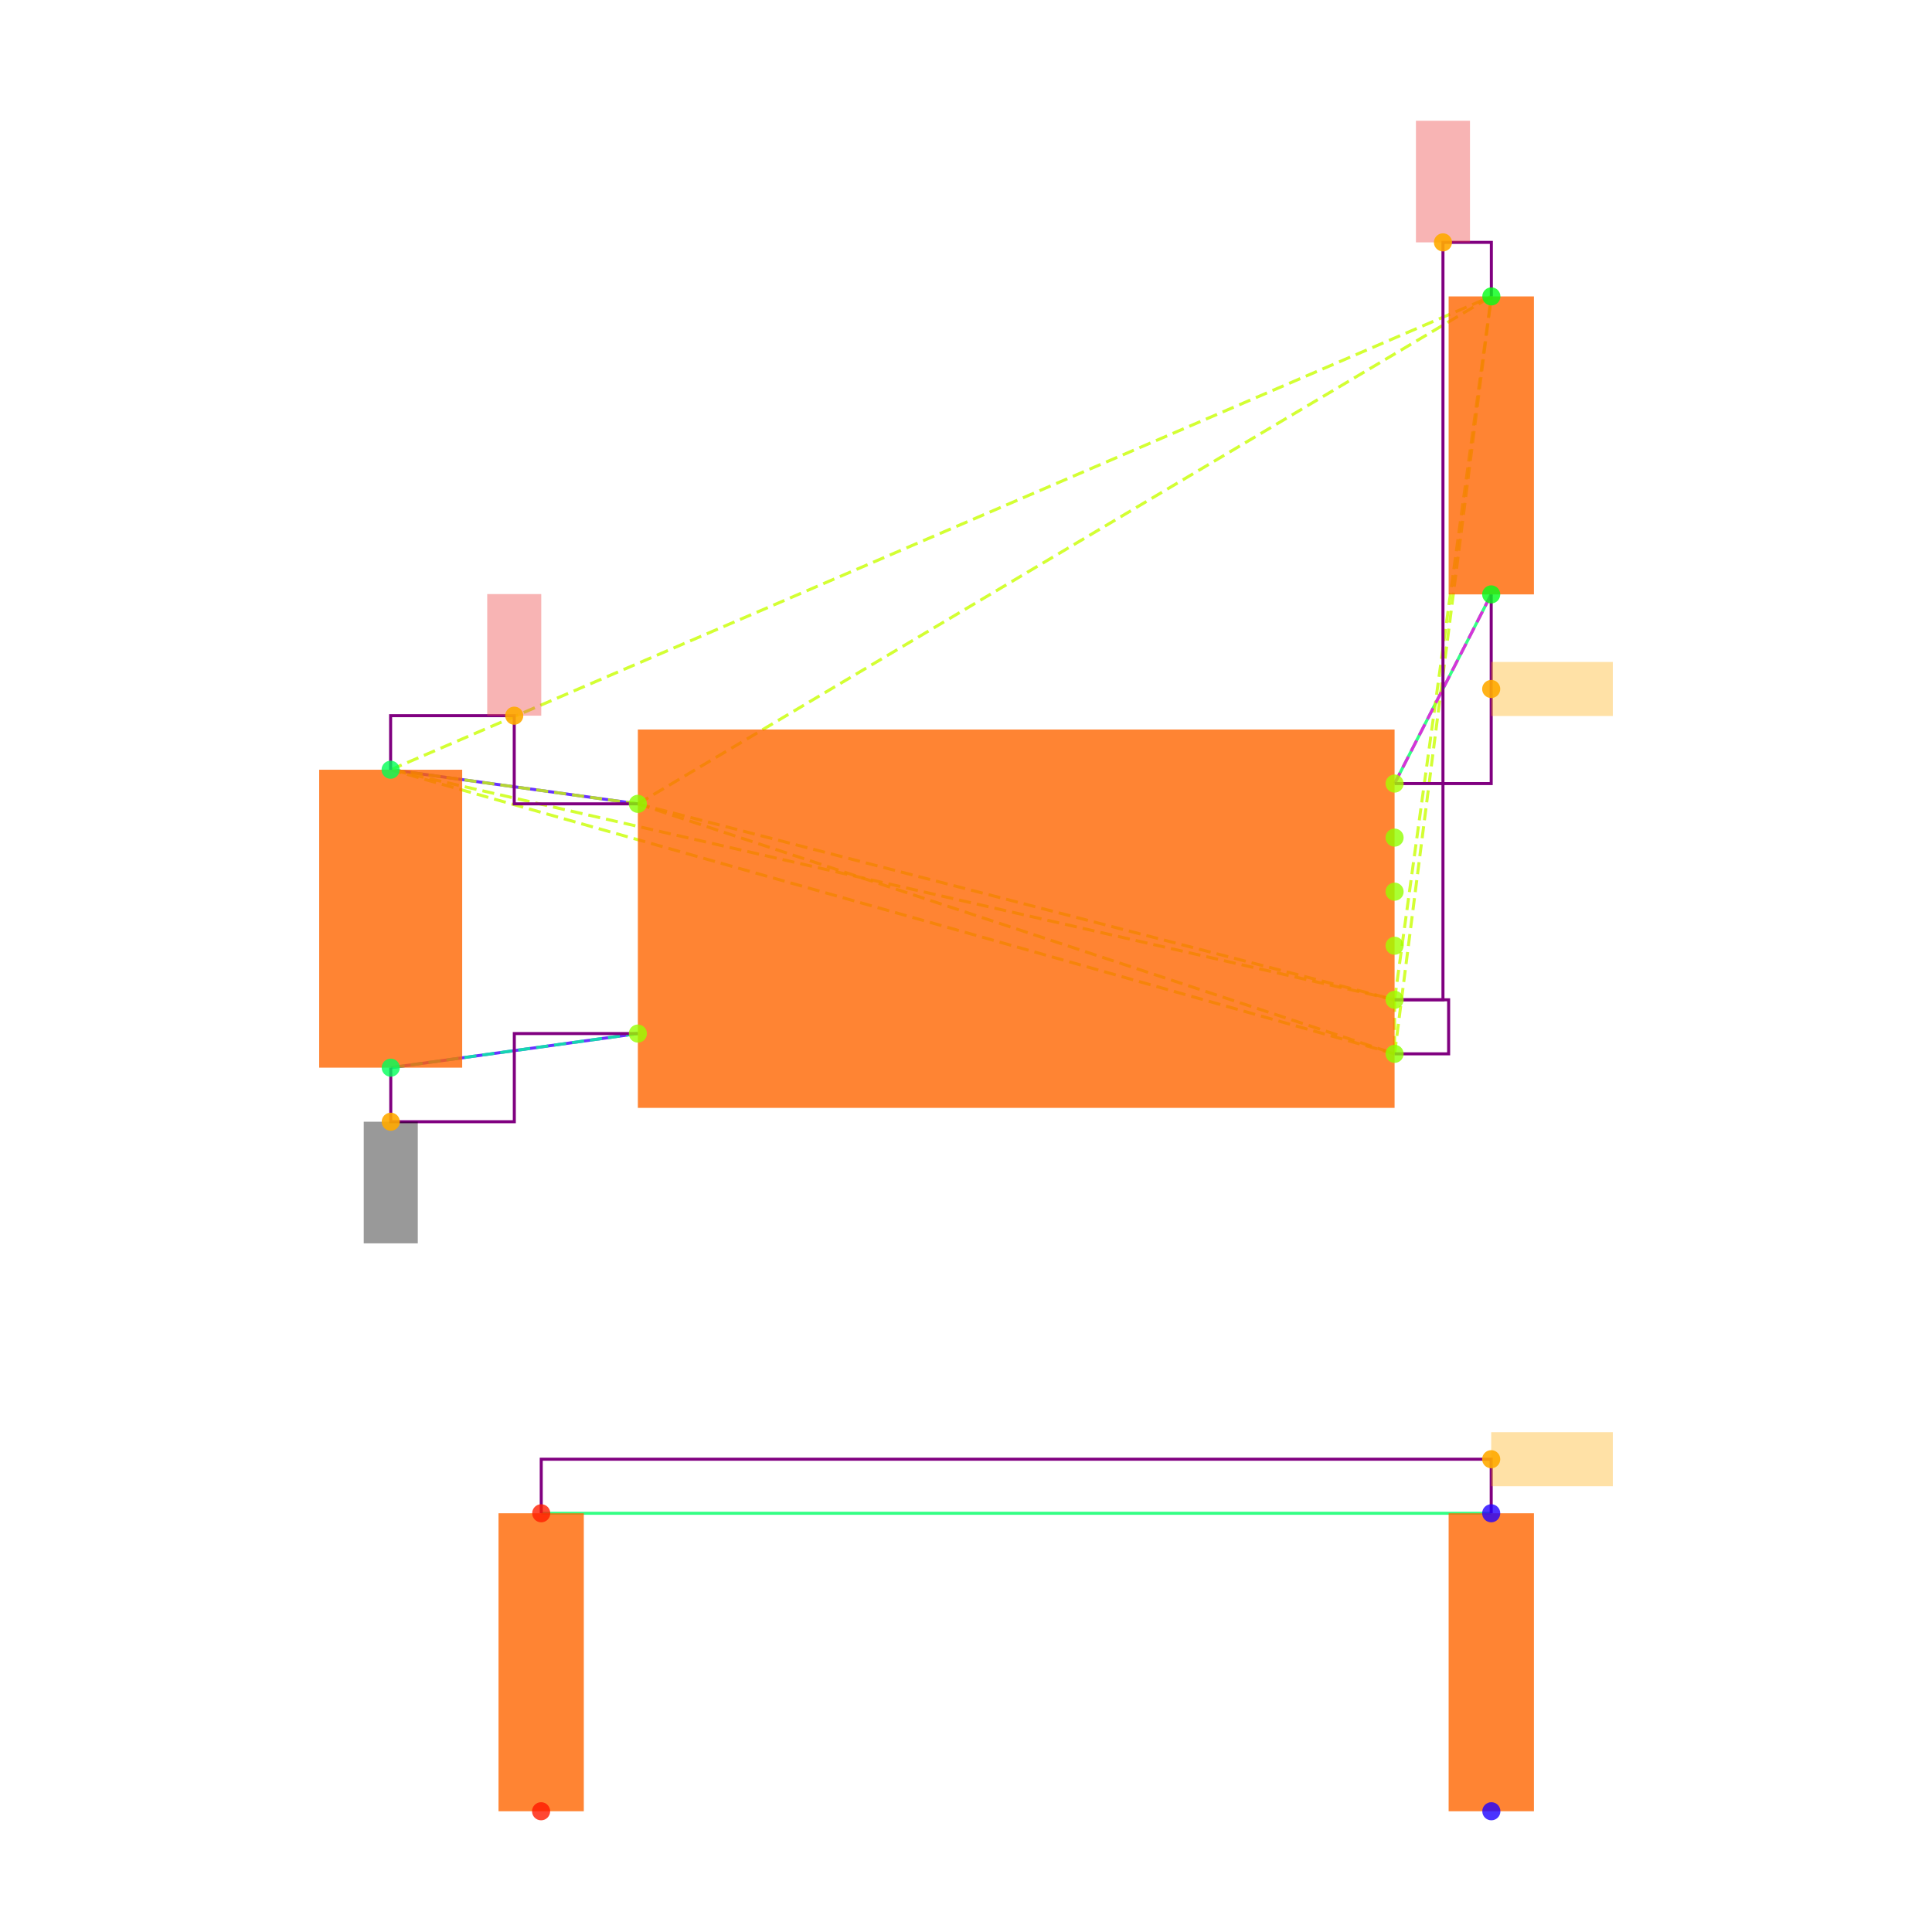
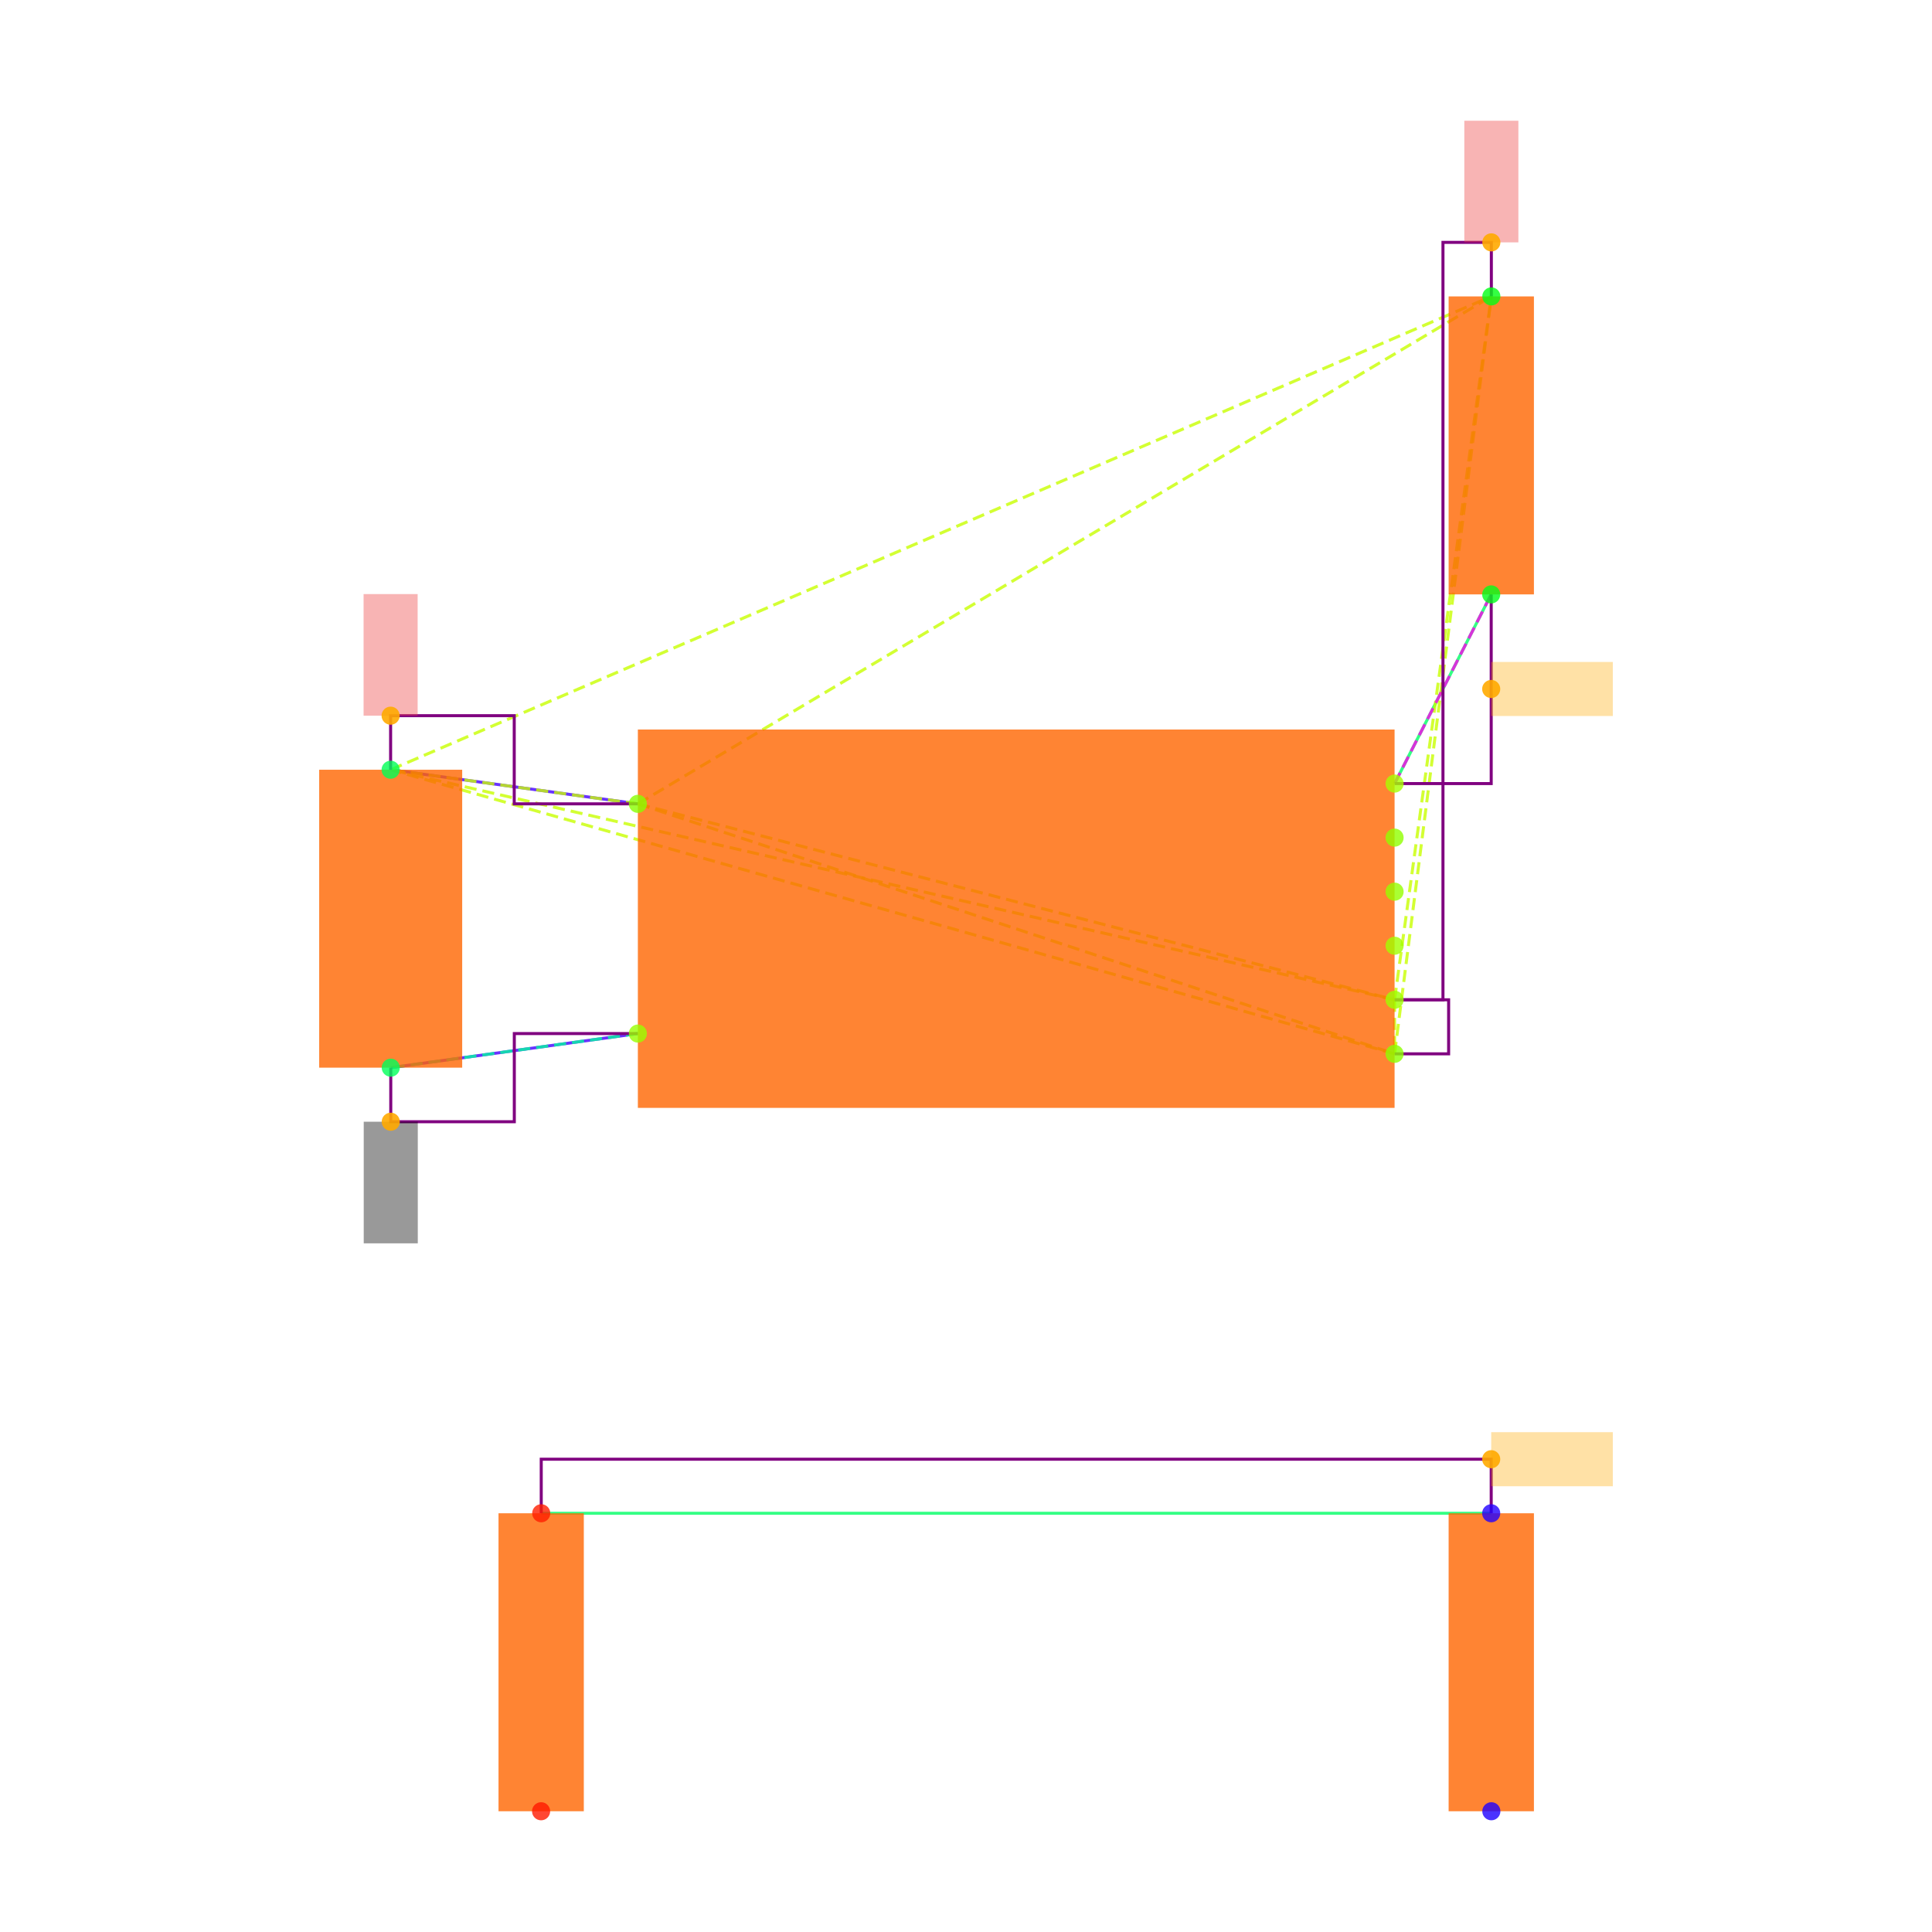
<svg xmlns="http://www.w3.org/2000/svg" width="640" height="640" viewBox="0 0 640 640">
  <rect width="100%" height="100%" fill="white" />
  <g>
    <polyline data-points="-2.3148566499999994,0.5512093000000002 -1.4,0.42500000000000004" data-type="line" data-label="" points="129.396,254.985 211.3,266.284" fill="none" stroke="hsl(256, 100%, 50%, 0.8)" stroke-width="1px" />
  </g>
  <g>
    <polyline data-points="-2.31430995,-0.5512093000000002 -1.4,-0.42500000000000004" data-type="line" data-label="" points="129.445,353.681 211.3,342.382" fill="none" stroke="hsl(256, 100%, 50%, 0.8)" stroke-width="1px" />
  </g>
  <g>
    <polyline data-points="1.757519574999999,1.2 1.4,0.5" data-type="line" data-label="" points="493.98,196.902 461.973,259.57" fill="none" stroke="hsl(144, 100%, 50%, 0.8)" stroke-width="1px" />
  </g>
  <g>
    <polyline data-points="1.757519574999999,-2.2 -1.757519574999999,-2.2" data-type="line" data-label="" points="493.98,501.29 179.292,501.29" fill="none" stroke="hsl(144, 100%, 50%, 0.8)" stroke-width="1px" />
  </g>
  <g>
    <polyline data-points="-1.4,0.42500000000000004 1.4,-0.3" data-type="line" data-label="" points="211.3,266.284 461.973,331.191" fill="none" stroke="hsl(73, 100%, 50%, 0.8)" stroke-width="1px" stroke-dasharray="4 2" />
  </g>
  <g>
    <polyline data-points="-1.4,0.42500000000000004 1.4,-0.5" data-type="line" data-label="" points="211.3,266.284 461.973,349.096" fill="none" stroke="hsl(73, 100%, 50%, 0.8)" stroke-width="1px" stroke-dasharray="4 2" />
  </g>
  <g>
    <polyline data-points="-1.4,0.42500000000000004 -2.3148566499999994,0.5512093000000002" data-type="line" data-label="" points="211.3,266.284 129.396,254.985" fill="none" stroke="hsl(73, 100%, 50%, 0.8)" stroke-width="1px" stroke-dasharray="4 2" />
  </g>
  <g>
    <polyline data-points="-1.4,0.42500000000000004 1.7580660749999977,2.3025814000000002" data-type="line" data-label="" points="211.3,266.284 494.029,98.192" fill="none" stroke="hsl(73, 100%, 50%, 0.8)" stroke-width="1px" stroke-dasharray="4 2" />
  </g>
  <g>
    <polyline data-points="1.4,-0.3 1.4,-0.5" data-type="line" data-label="" points="461.973,331.191 461.973,349.096" fill="none" stroke="hsl(73, 100%, 50%, 0.8)" stroke-width="1px" stroke-dasharray="4 2" />
  </g>
  <g>
    <polyline data-points="1.4,-0.3 -2.3148566499999994,0.5512093000000002" data-type="line" data-label="" points="461.973,331.191 129.396,254.985" fill="none" stroke="hsl(73, 100%, 50%, 0.8)" stroke-width="1px" stroke-dasharray="4 2" />
  </g>
  <g>
    <polyline data-points="1.4,-0.3 1.7580660749999977,2.3025814000000002" data-type="line" data-label="" points="461.973,331.191 494.029,98.192" fill="none" stroke="hsl(73, 100%, 50%, 0.8)" stroke-width="1px" stroke-dasharray="4 2" />
  </g>
  <g>
    <polyline data-points="1.4,-0.5 -2.3148566499999994,0.5512093000000002" data-type="line" data-label="" points="461.973,349.096 129.396,254.985" fill="none" stroke="hsl(73, 100%, 50%, 0.8)" stroke-width="1px" stroke-dasharray="4 2" />
  </g>
  <g>
    <polyline data-points="1.4,-0.5 1.7580660749999977,2.3025814000000002" data-type="line" data-label="" points="461.973,349.096 494.029,98.192" fill="none" stroke="hsl(73, 100%, 50%, 0.8)" stroke-width="1px" stroke-dasharray="4 2" />
  </g>
  <g>
    <polyline data-points="-2.3148566499999994,0.5512093000000002 1.7580660749999977,2.3025814000000002" data-type="line" data-label="" points="129.396,254.985 494.029,98.192" fill="none" stroke="hsl(73, 100%, 50%, 0.8)" stroke-width="1px" stroke-dasharray="4 2" />
  </g>
  <g>
    <polyline data-points="-1.4,-0.42500000000000004 -2.31430995,-0.5512093000000002" data-type="line" data-label="" points="211.3,342.382 129.445,353.681" fill="none" stroke="hsl(157, 100%, 50%, 0.8)" stroke-width="1px" stroke-dasharray="4 2" />
  </g>
  <g>
    <polyline data-points="1.4,0.5 1.757519574999999,1.2" data-type="line" data-label="" points="461.973,259.57 493.98,196.902" fill="none" stroke="hsl(304, 100%, 50%, 0.8)" stroke-width="1px" stroke-dasharray="4 2" />
  </g>
  <g>
    <polyline data-points="-1.4,0.42500000000000004 -1.8574283249999997,0.42500000000000004 -1.8574283249999997,0.7512093000000004 -2.3148566499999994,0.7512093000000004 -2.3148566499999994,0.5512093000000002" data-type="line" data-label="" points="211.3,266.284 170.348,266.284 170.348,237.08 129.396,237.08 129.396,254.985" fill="none" stroke="purple" stroke-width="1px" />
  </g>
  <g>
    <polyline data-points="1.4,-0.3 1.5790330374999988,-0.3 1.5790330374999988,2.5025814000000004 1.7580660749999977,2.5025814000000004 1.7580660749999977,2.3025814000000002" data-type="line" data-label="" points="461.973,331.191 478.001,331.191 478.001,80.287 494.029,80.287 494.029,98.192" fill="none" stroke="purple" stroke-width="1px" />
  </g>
  <g>
    <polyline data-points="1.4,-0.5 1.5999999999999999,-0.5 1.5999999999999999,-0.3 1.4,-0.3" data-type="line" data-label="" points="461.973,349.096 479.878,349.096 479.878,331.191 461.973,331.191" fill="none" stroke="purple" stroke-width="1px" />
  </g>
  <g>
    <polyline data-points="-2.31430995,-0.5512093000000002 -2.31430995,-0.7512093000000004 -1.857154975,-0.7512093000000004 -1.857154975,-0.42500000000000004 -1.4,-0.42500000000000004" data-type="line" data-label="" points="129.445,353.681 129.445,371.586 170.372,371.586 170.372,342.382 211.3,342.382" fill="none" stroke="purple" stroke-width="1px" />
  </g>
  <g>
    <polyline data-points="1.757519574999999,1.2 1.757519574999999,0.5 1.4,0.5" data-type="line" data-label="" points="493.98,196.902 493.98,259.57 461.973,259.57" fill="none" stroke="purple" stroke-width="1px" />
  </g>
  <g>
    <polyline data-points="1.757519574999999,-2.2 1.757519574999999,-2 -1.757519574999999,-2 -1.757519574999999,-2.2" data-type="line" data-label="" points="493.98,501.29 493.98,483.385 179.292,483.385 179.292,501.29" fill="none" stroke="purple" stroke-width="1px" />
  </g>
  <g>
    <rect data-type="rect" data-label="schematic_component_0" data-x="0" data-y="0" x="211.3" y="241.665" width="250.673" height="125.336" fill="hsl(24, 100%, 50%, 0.8)" stroke="black" stroke-width="0.011" />
  </g>
  <g>
    <rect data-type="rect" data-label="schematic_component_1" data-x="-2.3145833" data-y="0" x="105.733" y="254.985" width="47.374" height="98.695" fill="hsl(24, 100%, 50%, 0.8)" stroke="black" stroke-width="0.011" />
  </g>
  <g>
    <rect data-type="rect" data-label="schematic_component_2" data-x="1.7577928249999983" data-y="1.7512907000000002" x="479.878" y="98.192" width="28.253" height="98.71" fill="hsl(24, 100%, 50%, 0.8)" stroke="black" stroke-width="0.011" />
  </g>
  <g>
    <rect data-type="rect" data-label="schematic_component_3" data-x="-1.7577928249999983" data-y="-2.7512907" x="165.141" y="501.29" width="28.253" height="98.71" fill="hsl(24, 100%, 50%, 0.8)" stroke="black" stroke-width="0.011" />
  </g>
  <g>
    <rect data-type="rect" data-label="schematic_component_4" data-x="1.7577928249999983" data-y="-2.7512907" x="479.878" y="501.29" width="28.253" height="98.71" fill="hsl(24, 100%, 50%, 0.8)" stroke="black" stroke-width="0.011" />
  </g>
  <g>
-     <rect data-type="rect" data-label="netId: V3_3 globalConnNetId: connectivity_net0" data-x="-1.8574283249999997" data-y="0.9762093000000004" x="161.395" y="196.793" width="17.905" height="40.287" fill="#ef444466" stroke="#ef4444" stroke-width="0.011" />
+     <rect data-type="rect" data-label="netId: V3_3 globalConnNetId: connectivity_net0" data-x="-2.3148566499999994" data-y="0.9762093000000004" x="120.443" y="196.793" width="17.905" height="40.287" fill="#ef444466" stroke="#ef4444" stroke-width="0.011" />
  </g>
  <g>
-     <rect data-type="rect" data-label="netId: V3_3 globalConnNetId: connectivity_net0" data-x="1.5790330374999988" data-y="2.7275814000000005" x="469.048" y="40" width="17.905" height="40.287" fill="#ef444466" stroke="#ef4444" stroke-width="0.011" />
+     <rect data-type="rect" data-label="netId: V3_3 globalConnNetId: connectivity_net0" data-x="1.7580660749999977" data-y="2.7275814000000005" x="485.076" y="40" width="17.905" height="40.287" fill="#ef444466" stroke="#ef4444" stroke-width="0.011" />
  </g>
  <g>
    <rect data-type="rect" data-label="netId: GND globalConnNetId: connectivity_net1" data-x="-2.31430995" data-y="-0.9762093000000004" x="120.492" y="371.586" width="17.905" height="40.287" fill="#00000066" stroke="#000000" stroke-width="0.011" />
  </g>
  <g>
    <rect data-type="rect" data-label="netId: FLASH_N_CS globalConnNetId: connectivity_net2" data-x="1.982519574999999" data-y="0.85" x="493.98" y="219.283" width="40.287" height="17.905" fill="hsl(40, 100%, 50%, 0.35)" stroke="black" stroke-width="0.011" />
  </g>
  <g>
    <rect data-type="rect" data-label="netId: resistor.R11 &gt; port.pin1 to resistor.R12 &gt; port.pin1 globalConnNetId: connectivity_net3" data-x="1.982519574999999" data-y="-2" x="493.98" y="474.432" width="40.287" height="17.905" fill="hsl(40, 100%, 50%, 0.35)" stroke="black" stroke-width="0.011" />
  </g>
  <g>
    <circle data-type="point" data-label="U3.8 x-" data-x="-1.4" data-y="0.42500000000000004" cx="211.3" cy="266.284" r="3" fill="hsl(88, 100%, 50%, 0.8)" />
  </g>
  <g>
    <circle data-type="point" data-label="U3.4 x-" data-x="-1.4" data-y="-0.42500000000000004" cx="211.3" cy="342.382" r="3" fill="hsl(84, 100%, 50%, 0.8)" />
  </g>
  <g>
    <circle data-type="point" data-label="U3.1 x+" data-x="1.4" data-y="0.5" cx="461.973" cy="259.57" r="3" fill="hsl(81, 100%, 50%, 0.8)" />
  </g>
  <g>
    <circle data-type="point" data-label="U3.6 x+" data-x="1.4" data-y="0.30000000000000004" cx="461.973" cy="277.475" r="3" fill="hsl(86, 100%, 50%, 0.8)" />
  </g>
  <g>
    <circle data-type="point" data-label="U3.5 x+" data-x="1.4" data-y="0.10000000000000009" cx="461.973" cy="295.38" r="3" fill="hsl(85, 100%, 50%, 0.8)" />
  </g>
  <g>
    <circle data-type="point" data-label="U3.2 x+" data-x="1.4" data-y="-0.09999999999999998" cx="461.973" cy="313.286" r="3" fill="hsl(82, 100%, 50%, 0.8)" />
  </g>
  <g>
    <circle data-type="point" data-label="U3.3 x+" data-x="1.4" data-y="-0.3" cx="461.973" cy="331.191" r="3" fill="hsl(83, 100%, 50%, 0.8)" />
  </g>
  <g>
    <circle data-type="point" data-label="U3.7 x+" data-x="1.4" data-y="-0.5" cx="461.973" cy="349.096" r="3" fill="hsl(87, 100%, 50%, 0.8)" />
  </g>
  <g>
    <circle data-type="point" data-label="C20.1 y+" data-x="-2.3148566499999994" data-y="0.5512093000000002" cx="129.396" cy="254.985" r="3" fill="hsl(140, 100%, 50%, 0.8)" />
  </g>
  <g>
    <circle data-type="point" data-label="C20.2 y-" data-x="-2.31430995" data-y="-0.5512093000000002" cx="129.445" cy="353.681" r="3" fill="hsl(141, 100%, 50%, 0.8)" />
  </g>
  <g>
    <circle data-type="point" data-label="R11.1 y+" data-x="1.7580660749999977" data-y="2.3025814000000002" cx="494.029" cy="98.192" r="3" fill="hsl(125, 100%, 50%, 0.8)" />
  </g>
  <g>
    <circle data-type="point" data-label="R11.2 y-" data-x="1.757519574999999" data-y="1.2" cx="493.98" cy="196.902" r="3" fill="hsl(126, 100%, 50%, 0.8)" />
  </g>
  <g>
    <circle data-type="point" data-label="R12.1 y-" data-x="-1.7580660749999977" data-y="-3.3025814000000002" cx="179.243" cy="600" r="3" fill="hsl(6, 100%, 50%, 0.8)" />
  </g>
  <g>
    <circle data-type="point" data-label="R12.2 y+" data-x="-1.757519574999999" data-y="-2.2" cx="179.292" cy="501.29" r="3" fill="hsl(7, 100%, 50%, 0.8)" />
  </g>
  <g>
    <circle data-type="point" data-label="R13.1 y-" data-x="1.7580660749999977" data-y="-3.3025814000000002" cx="494.029" cy="600" r="3" fill="hsl(247, 100%, 50%, 0.8)" />
  </g>
  <g>
    <circle data-type="point" data-label="R13.2 y+" data-x="1.757519574999999" data-y="-2.2" cx="493.98" cy="501.29" r="3" fill="hsl(248, 100%, 50%, 0.8)" />
  </g>
  <g>
-     <circle data-type="point" data-label="anchorPoint orientation: y+" data-x="-1.8574283249999997" data-y="0.7512093000000004" cx="170.348" cy="237.08" r="3" fill="hsl(40, 100%, 50%, 0.9)" />
+     <circle data-type="point" data-label="anchorPoint orientation: y+" data-x="-2.3148566499999994" data-y="0.7512093000000004" cx="129.396" cy="237.08" r="3" fill="hsl(40, 100%, 50%, 0.9)" />
  </g>
  <g>
-     <circle data-type="point" data-label="anchorPoint orientation: y+" data-x="1.5790330374999988" data-y="2.5025814000000004" cx="478.001" cy="80.287" r="3" fill="hsl(40, 100%, 50%, 0.9)" />
+     <circle data-type="point" data-label="anchorPoint orientation: y+" data-x="1.7580660749999977" data-y="2.5025814000000004" cx="494.029" cy="80.287" r="3" fill="hsl(40, 100%, 50%, 0.9)" />
  </g>
  <g>
    <circle data-type="point" data-label="anchorPoint orientation: y-" data-x="-2.31430995" data-y="-0.7512093000000004" cx="129.445" cy="371.586" r="3" fill="hsl(40, 100%, 50%, 0.9)" />
  </g>
  <g>
    <circle data-type="point" data-label="anchorPoint orientation: x+" data-x="1.757519574999999" data-y="0.85" cx="493.98" cy="228.236" r="3" fill="hsl(40, 100%, 50%, 0.9)" />
  </g>
  <g>
    <circle data-type="point" data-label="anchorPoint orientation: x+" data-x="1.757519574999999" data-y="-2" cx="493.98" cy="483.385" r="3" fill="hsl(40, 100%, 50%, 0.9)" />
  </g>
  <g id="crosshair" style="display: none">
    <line id="crosshair-h" y1="0" y2="640" stroke="#666" stroke-width="0.5" />
    <line id="crosshair-v" x1="0" x2="640" stroke="#666" stroke-width="0.5" />
    <text id="coordinates" font-family="monospace" font-size="12" fill="#666" />
  </g>
</svg>
